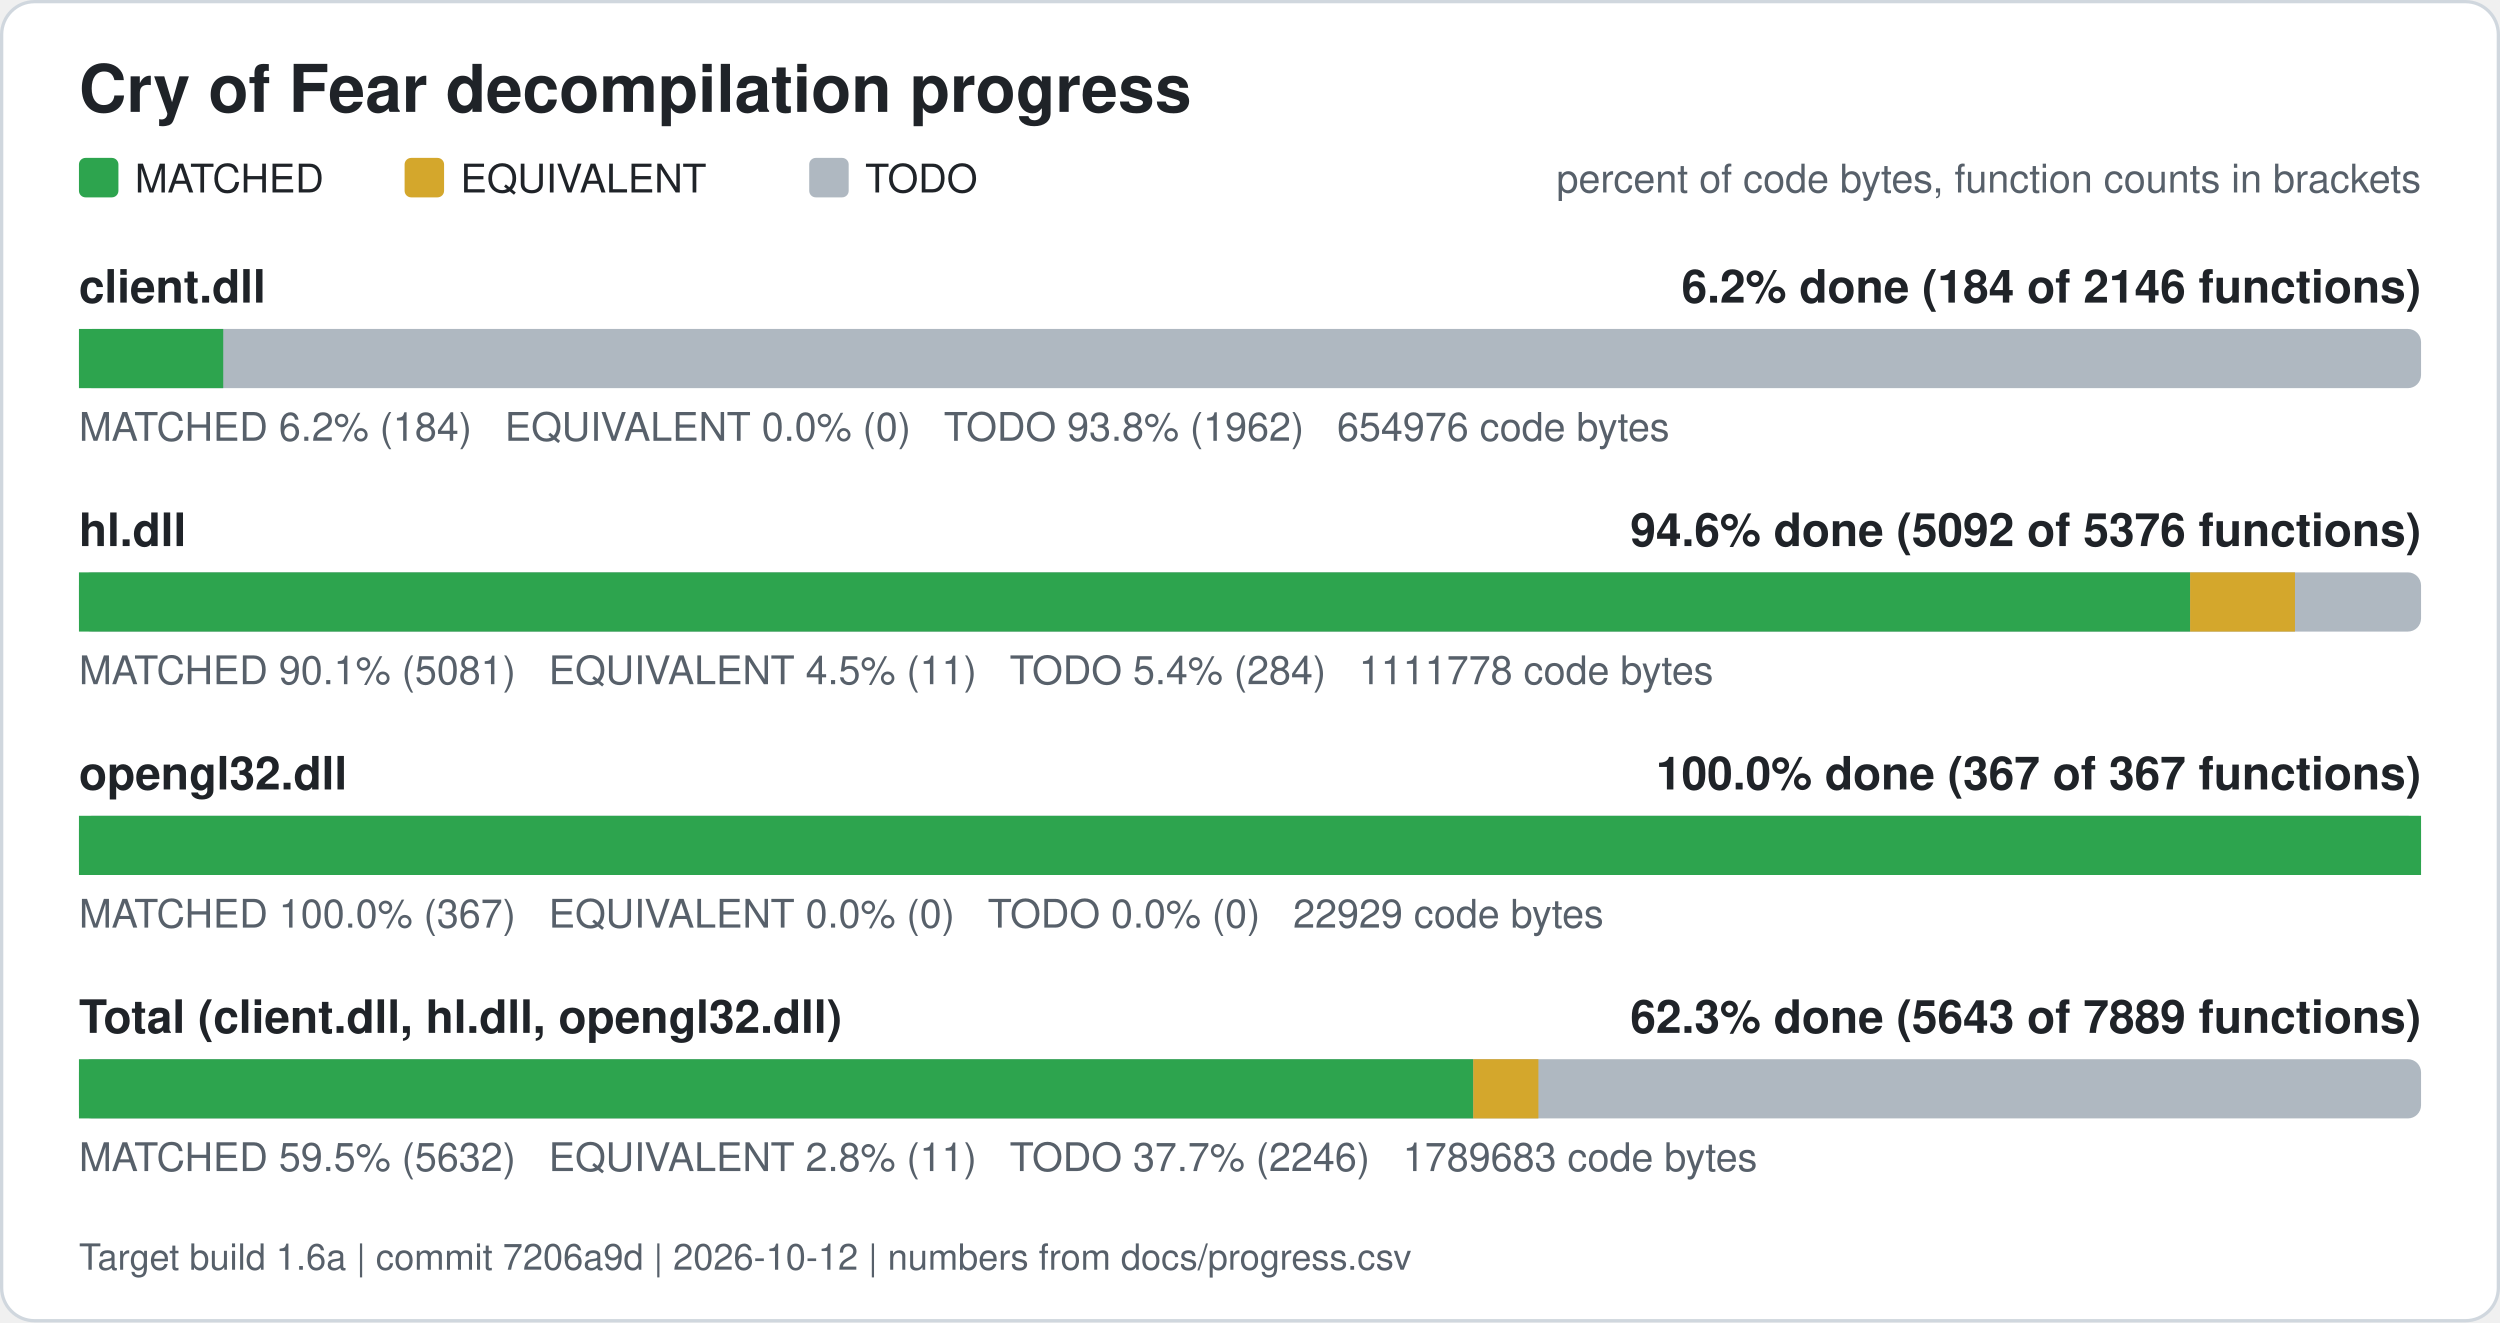
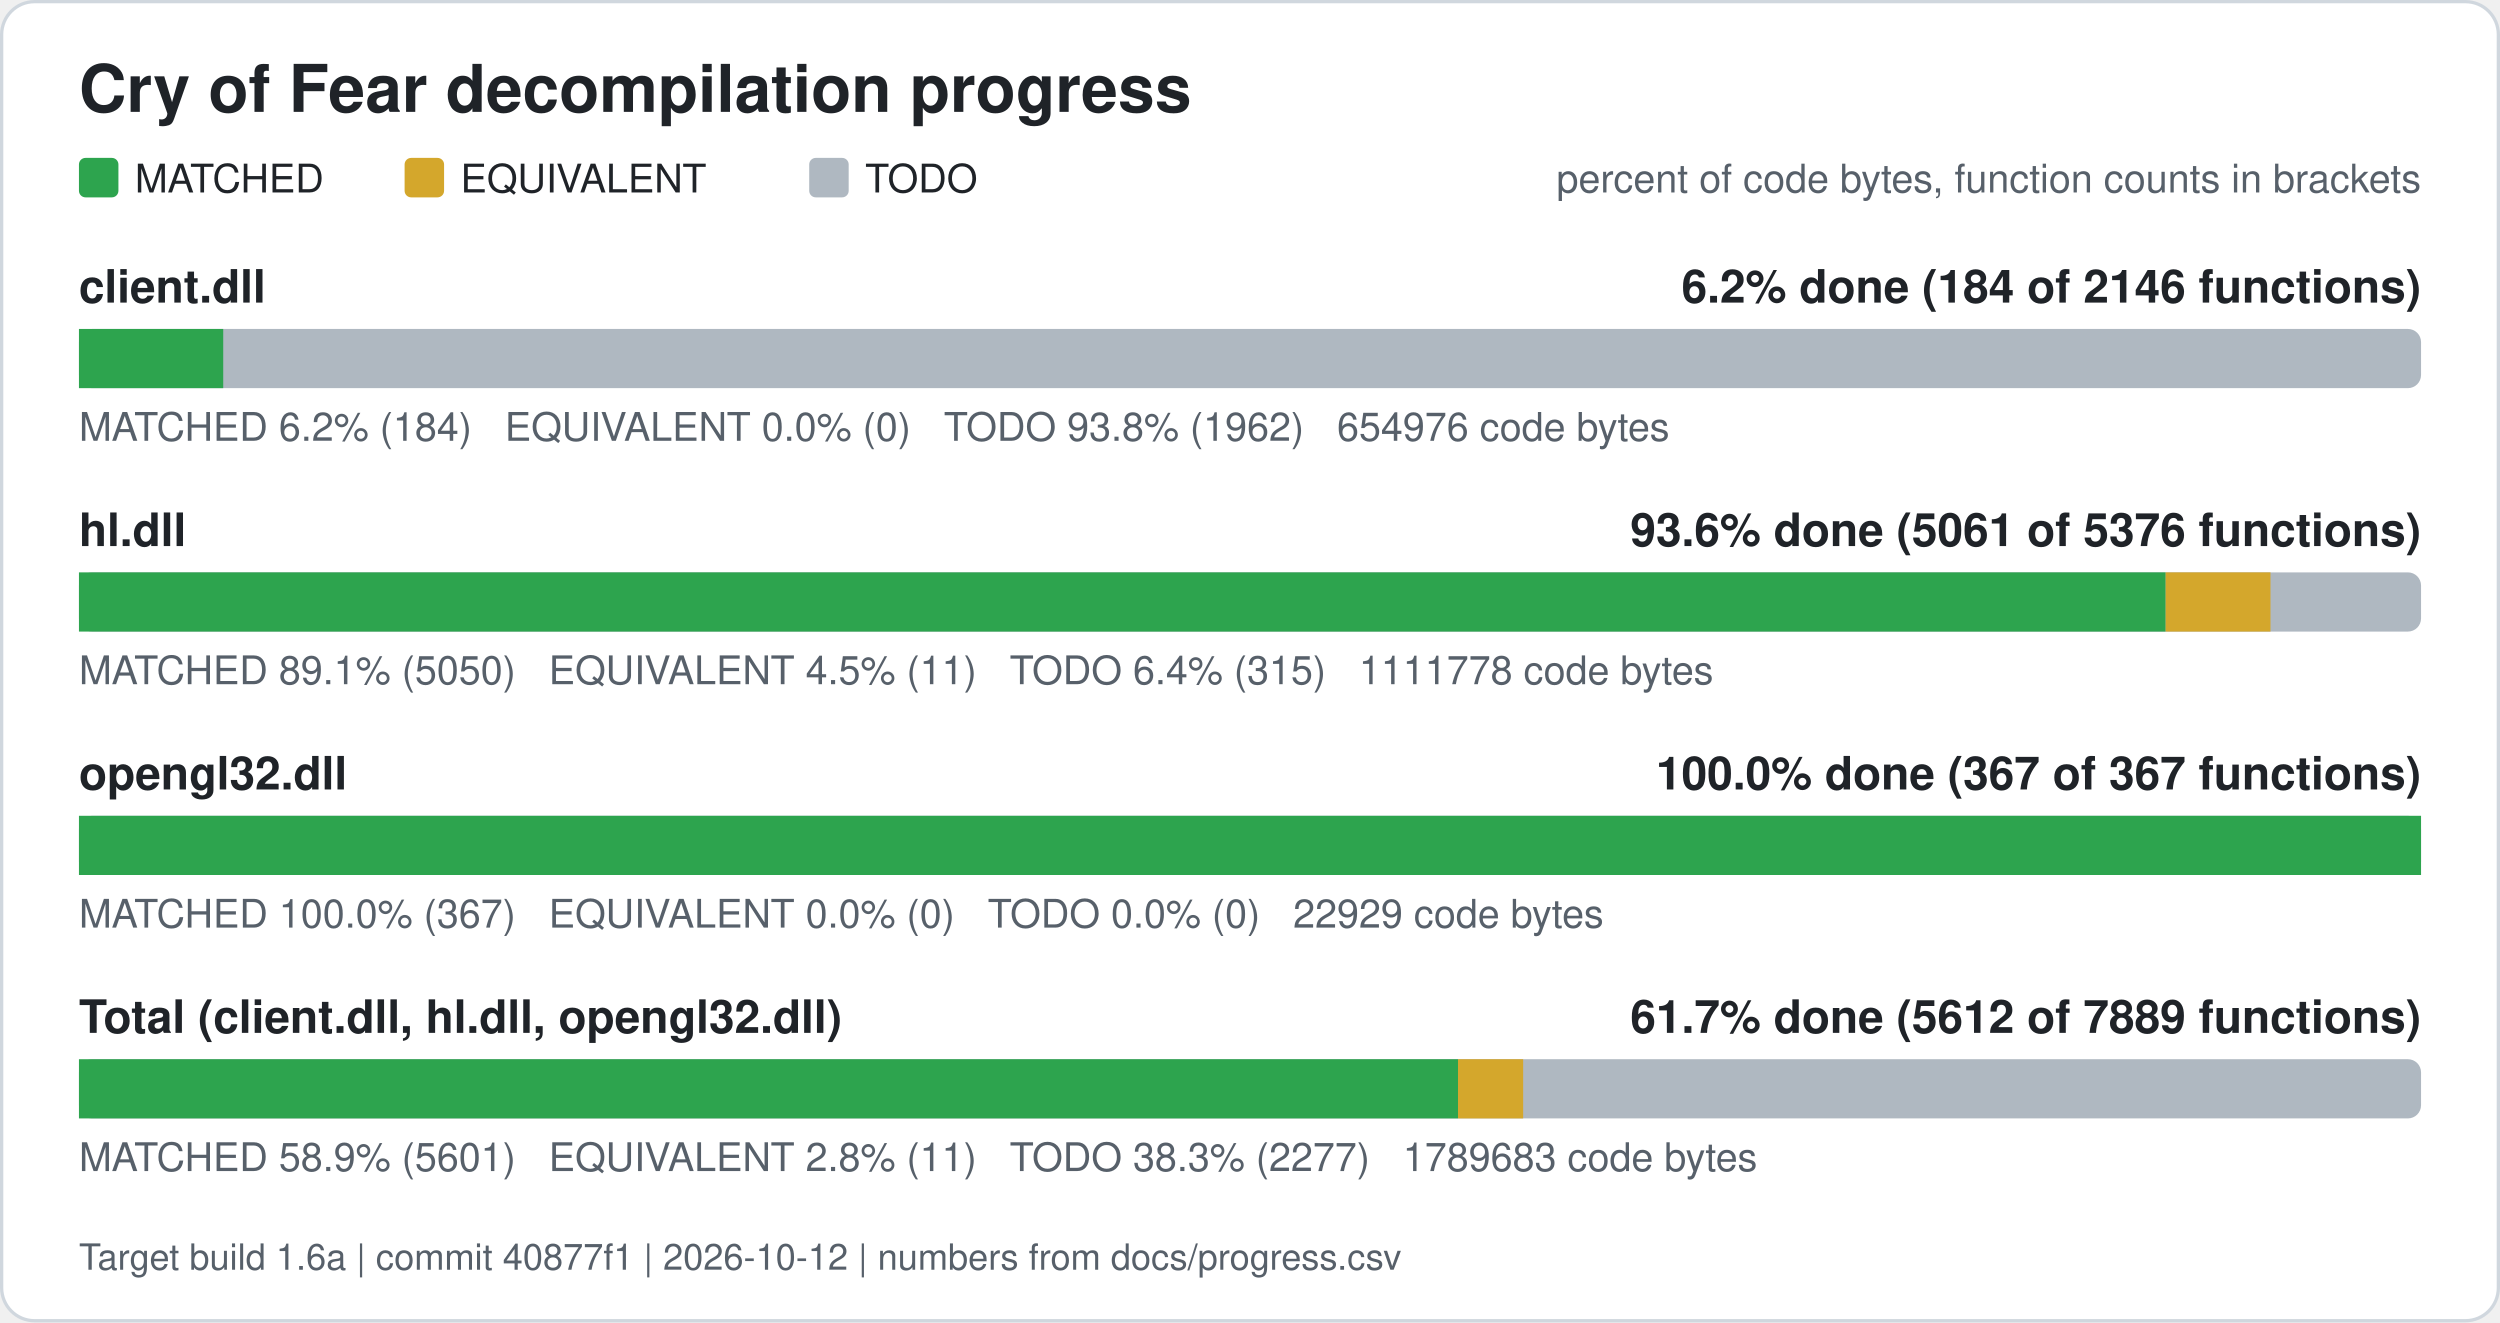
<svg xmlns="http://www.w3.org/2000/svg" width="760" height="402" viewBox="0 0 760 402" role="img" aria-label="Cry of Fear decompilation progress">
  <rect x="0.5" y="0.5" width="759" height="401" rx="10" fill="#ffffff" stroke="#d0d7de" />
  <text x="24" y="34" font-family="Segoe UI, Helvetica, Arial, sans-serif" font-size="20" font-weight="600" fill="#1f2328">Cry of Fear decompilation progress</text>
  <rect x="24" y="48" width="12" height="12" rx="2" fill="#2da44e" />
  <text x="41" y="58.5" font-family="Segoe UI, Helvetica, Arial, sans-serif" font-size="12" fill="#1f2328">MATCHED</text>
  <rect x="123" y="48" width="12" height="12" rx="2" fill="#d4a72c" />
  <text x="140" y="58.5" font-family="Segoe UI, Helvetica, Arial, sans-serif" font-size="12" fill="#1f2328">EQUIVALENT</text>
  <rect x="246" y="48" width="12" height="12" rx="2" fill="#afb8c1" />
  <text x="263" y="58.5" font-family="Segoe UI, Helvetica, Arial, sans-serif" font-size="12" fill="#1f2328">TODO</text>
  <text x="736" y="58.5" font-family="Segoe UI, Helvetica, Arial, sans-serif" font-size="12" fill="#57606a" text-anchor="end">percent of code bytes, function counts in brackets</text>
  <text x="24" y="92" font-family="Segoe UI, Helvetica, Arial, sans-serif" font-size="14" font-weight="600" fill="#1f2328">client.dll</text>
  <text x="736" y="92" font-family="Segoe UI, Helvetica, Arial, sans-serif" font-size="14" font-weight="600" fill="#1f2328" text-anchor="end">6.2% done (184 of 2146 functions)</text>
  <rect x="24" y="100" width="712" height="18" rx="4" fill="#afb8c1" />
  <rect x="24.00" y="100" width="43.86" height="18" fill="#2da44e" />
  <text x="24" y="134" font-family="Segoe UI, Helvetica, Arial, sans-serif" font-size="12" fill="#57606a" xml:space="preserve">MATCHED 6.2% (184)   EQUIVALENT 0.0% (0)   TODO 93.8% (1962)   654976 code bytes</text>
  <text x="24" y="166" font-family="Segoe UI, Helvetica, Arial, sans-serif" font-size="14" font-weight="600" fill="#1f2328">hl.dll</text>
-   <text x="736" y="166" font-family="Segoe UI, Helvetica, Arial, sans-serif" font-size="14" font-weight="600" fill="#1f2328" text-anchor="end">94.6% done (5092 of 5376 functions)</text>
+   <text x="736" y="166" font-family="Segoe UI, Helvetica, Arial, sans-serif" font-size="14" font-weight="600" fill="#1f2328" text-anchor="end">93.6% done (5061 of 5376 functions)</text>
  <rect x="24" y="174" width="712" height="18" rx="4" fill="#afb8c1" />
-   <rect x="24.00" y="174" width="641.80" height="18" fill="#2da44e" />
-   <rect x="665.80" y="174" width="31.87" height="18" fill="#d4a72c" />
-   <text x="24" y="208" font-family="Segoe UI, Helvetica, Arial, sans-serif" font-size="12" fill="#57606a" xml:space="preserve">MATCHED 90.1% (5081)   EQUIVALENT 4.5% (11)   TODO 5.4% (284)   1111778 code bytes</text>
+   <rect x="24.00" y="174" width="634.36" height="18" fill="#2da44e" />
+   <rect x="658.36" y="174" width="31.87" height="18" fill="#d4a72c" />
+   <text x="24" y="208" font-family="Segoe UI, Helvetica, Arial, sans-serif" font-size="12" fill="#57606a" xml:space="preserve">MATCHED 89.1% (5050)   EQUIVALENT 4.5% (11)   TODO 6.4% (315)   1111778 code bytes</text>
  <text x="24" y="240" font-family="Segoe UI, Helvetica, Arial, sans-serif" font-size="14" font-weight="600" fill="#1f2328">opengl32.dll</text>
  <text x="736" y="240" font-family="Segoe UI, Helvetica, Arial, sans-serif" font-size="14" font-weight="600" fill="#1f2328" text-anchor="end">100.0% done (367 of 367 functions)</text>
  <rect x="24" y="248" width="712" height="18" rx="4" fill="#afb8c1" />
  <rect x="24.00" y="248" width="712.00" height="18" fill="#2da44e" />
  <text x="24" y="282" font-family="Segoe UI, Helvetica, Arial, sans-serif" font-size="12" fill="#57606a" xml:space="preserve">MATCHED 100.0% (367)   EQUIVALENT 0.0% (0)   TODO 0.0% (0)   22929 code bytes</text>
  <text x="24" y="314" font-family="Segoe UI, Helvetica, Arial, sans-serif" font-size="14" font-weight="600" fill="#1f2328">Total (client.dll, hl.dll, opengl32.dll)</text>
-   <text x="736" y="314" font-family="Segoe UI, Helvetica, Arial, sans-serif" font-size="14" font-weight="600" fill="#1f2328" text-anchor="end">62.3% done (5643 of 7889 functions)</text>
+   <text x="736" y="314" font-family="Segoe UI, Helvetica, Arial, sans-serif" font-size="14" font-weight="600" fill="#1f2328" text-anchor="end">61.7% done (5612 of 7889 functions)</text>
  <rect x="24" y="322" width="712" height="18" rx="4" fill="#afb8c1" />
-   <rect x="24.00" y="322" width="423.87" height="18" fill="#2da44e" />
-   <rect x="447.87" y="322" width="19.80" height="18" fill="#d4a72c" />
-   <text x="24" y="356" font-family="Segoe UI, Helvetica, Arial, sans-serif" font-size="12" fill="#57606a" xml:space="preserve">MATCHED 59.5% (5632)   EQUIVALENT 2.8% (11)   TODO 37.7% (2246)   1789683 code bytes</text>
-   <text x="24" y="386" font-family="Segoe UI, Helvetica, Arial, sans-serif" font-size="11" fill="#57606a">Target build 1.6a | commit 7206a9d | 2026-10-12 | numbers from docs/progress.csv</text>
+   <rect x="24.00" y="322" width="419.24" height="18" fill="#2da44e" />
+   <rect x="443.24" y="322" width="19.80" height="18" fill="#d4a72c" />
+   <text x="24" y="356" font-family="Segoe UI, Helvetica, Arial, sans-serif" font-size="12" fill="#57606a" xml:space="preserve">MATCHED 58.9% (5601)   EQUIVALENT 2.8% (11)   TODO 38.3% (2277)   1789683 code bytes</text>
+   <text x="24" y="386" font-family="Segoe UI, Helvetica, Arial, sans-serif" font-size="11" fill="#57606a">Target build 1.6a | commit 40877f1 | 2026-10-12 | numbers from docs/progress.csv</text>
</svg>
